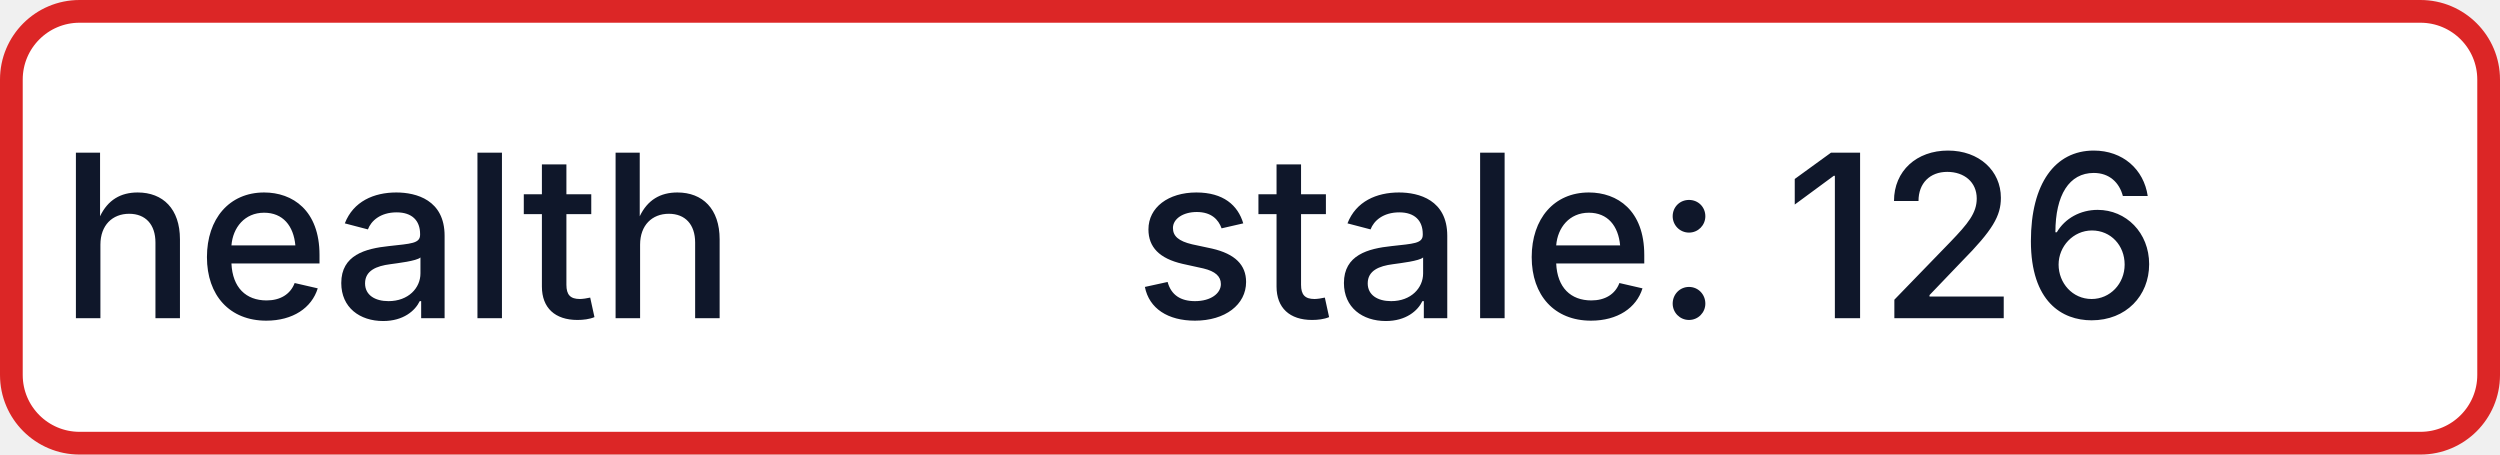
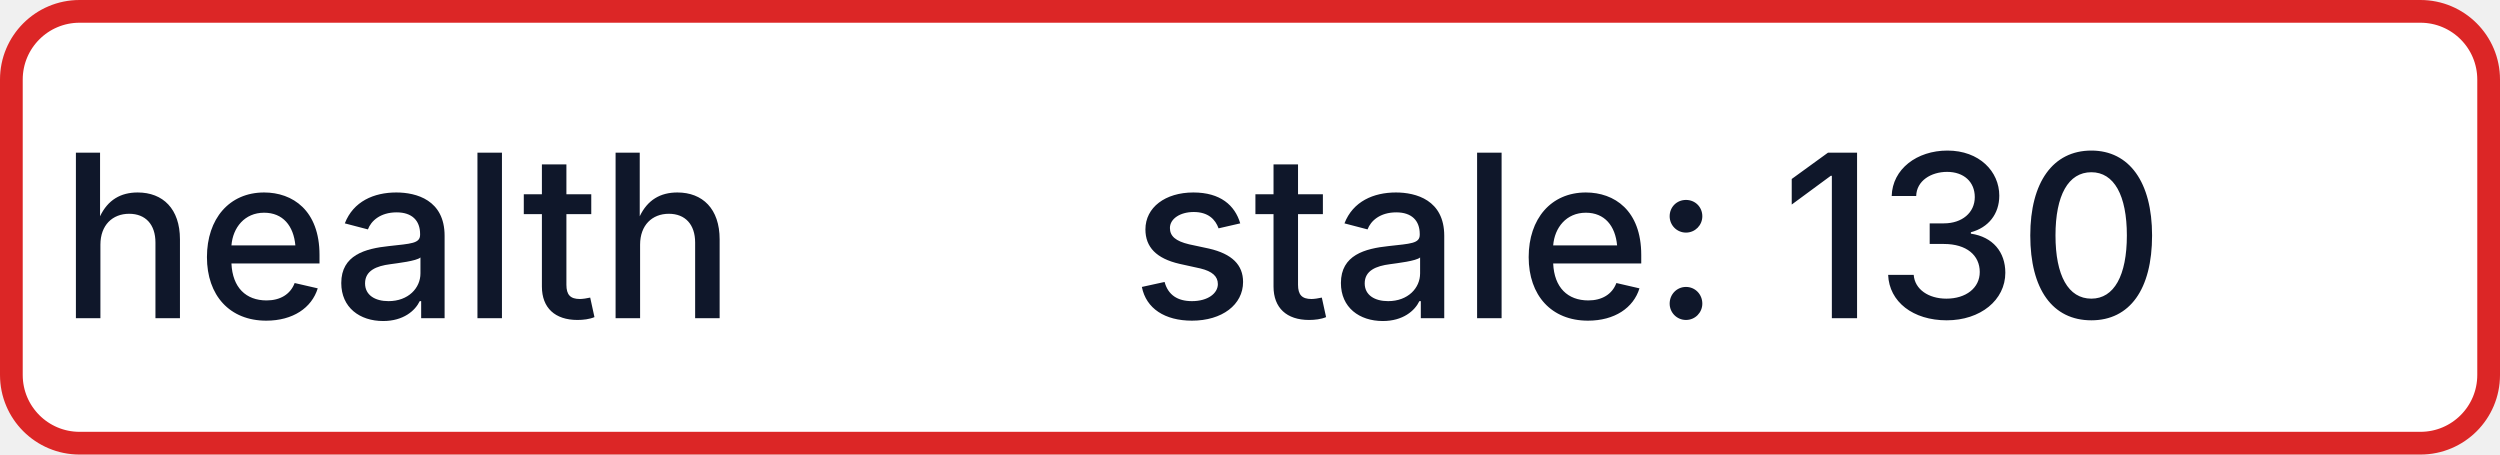
- <svg xmlns="http://www.w3.org/2000/svg" width="110" height="20" role="img" aria-label="health: stale: 126">
+ <svg xmlns="http://www.w3.org/2000/svg" width="110" height="20" role="img" aria-label="health: stale: 130">
  <rect x="0.5" y="0.5" width="109" height="19" rx="3" fill="#FFFFFF" stroke="#DC2626" stroke-width="1" />
  <g fill="#0F172A" text-anchor="middle" font-family="-apple-system,BlinkMacSystemFont,Segoe UI,sans-serif" font-size="10" font-weight="500">
    <text x="17.5" y="14">health</text>
-     <text x="72.5" y="14" textLength="68" lengthAdjust="spacingAndGlyphs">stale: 126</text>
+     <text x="72.5" y="14" textLength="68" lengthAdjust="spacingAndGlyphs">stale: 130</text>
  </g>
</svg>
